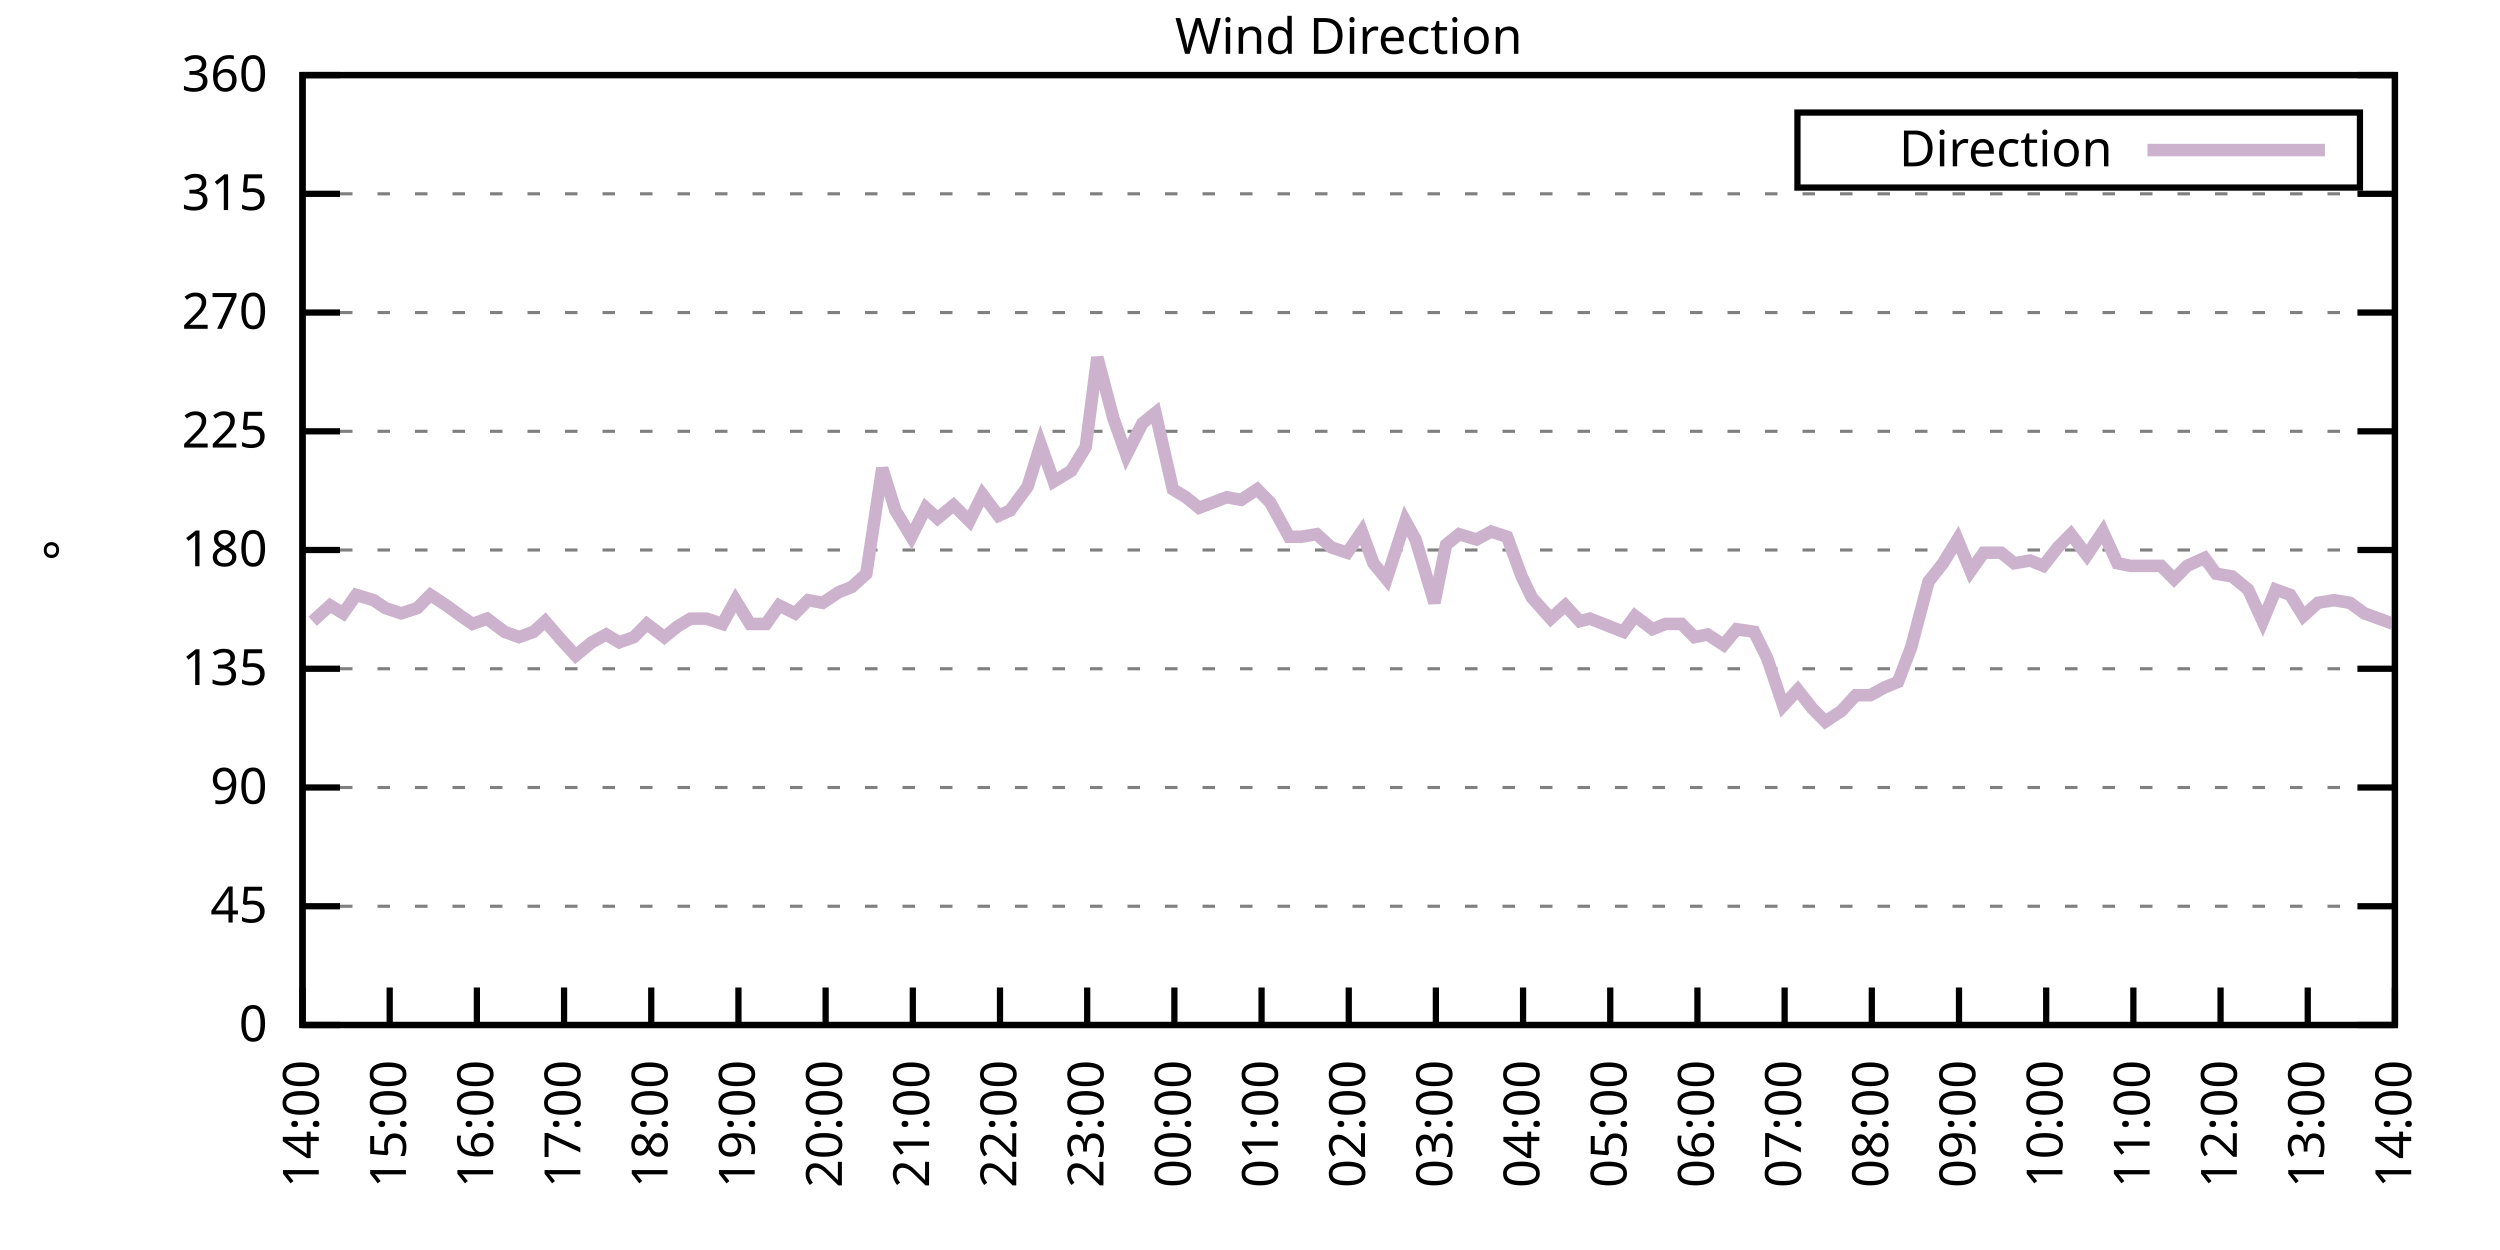
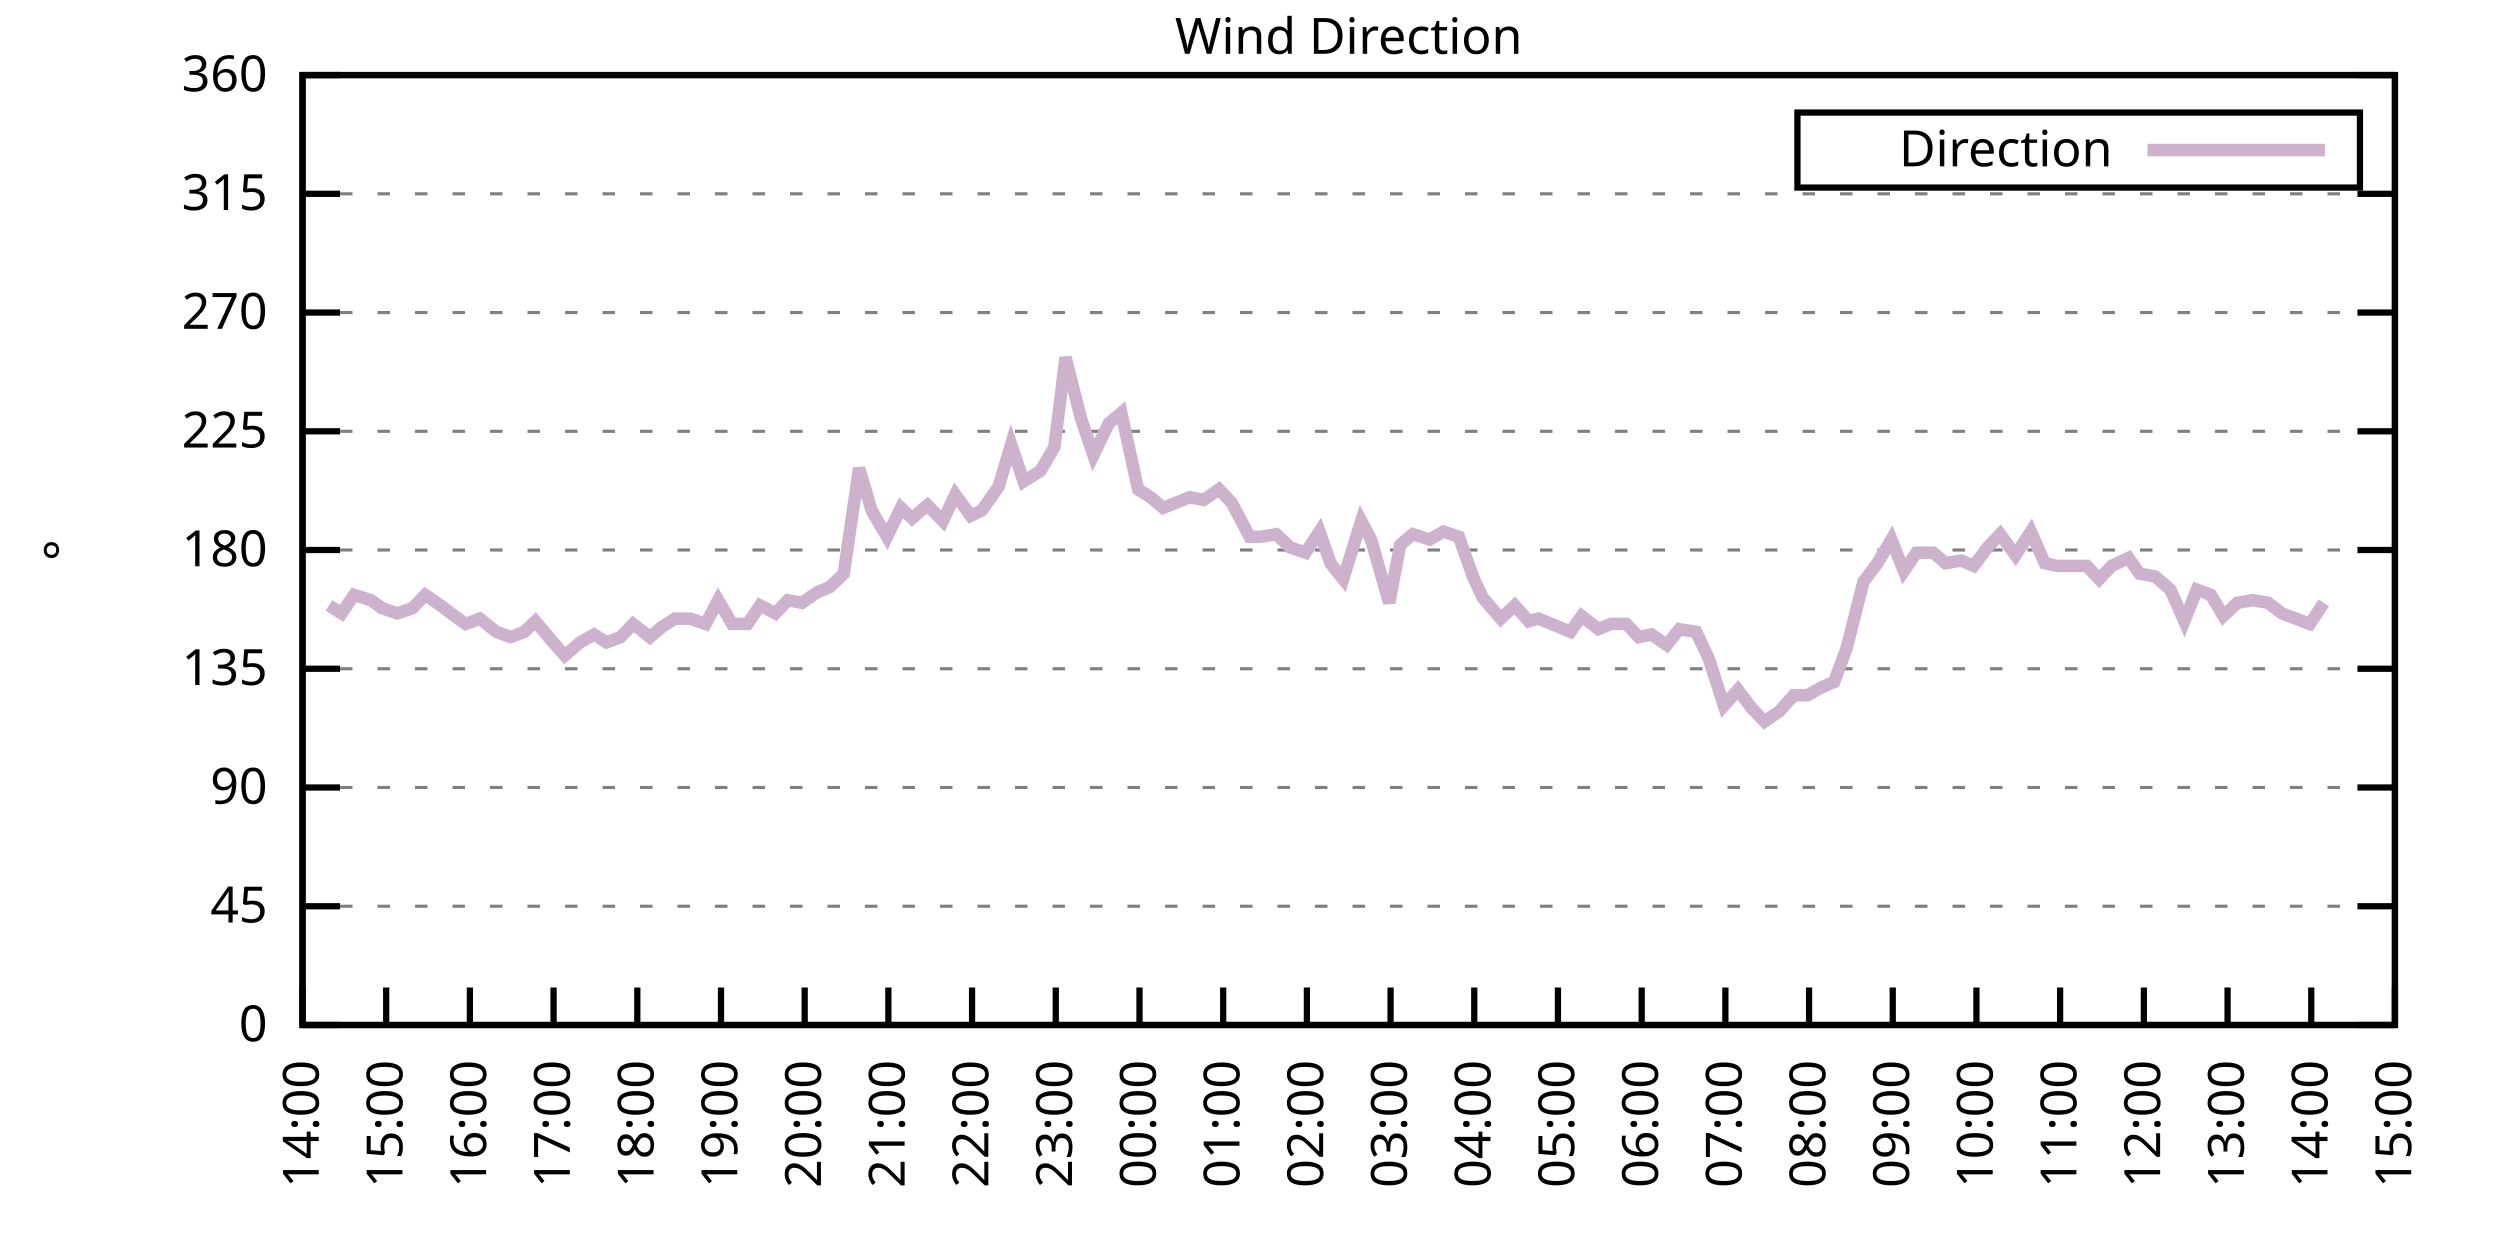
<svg xmlns="http://www.w3.org/2000/svg" xmlns:xlink="http://www.w3.org/1999/xlink" width="400" height="200" viewBox="0 0 400 200">
  <g id="gnuplot_canvas">
    <rect x="0" y="0" width="400" height="200" fill="none" />
    <defs>
      <circle id="gpDot" r="0.5" stroke-width="0.5" stroke="currentColor" />
      <path id="gpPt0" stroke-width="0.333" stroke="currentColor" d="M-1,0 h2 M0,-1 v2" />
      <path id="gpPt1" stroke-width="0.333" stroke="currentColor" d="M-1,-1 L1,1 M1,-1 L-1,1" />
      <path id="gpPt2" stroke-width="0.333" stroke="currentColor" d="M-1,0 L1,0 M0,-1 L0,1 M-1,-1 L1,1 M-1,1 L1,-1" />
      <rect id="gpPt3" stroke-width="0.333" stroke="currentColor" x="-1" y="-1" width="2" height="2" />
      <rect id="gpPt4" stroke-width="0.333" stroke="currentColor" fill="currentColor" x="-1" y="-1" width="2" height="2" />
      <circle id="gpPt5" stroke-width="0.333" stroke="currentColor" cx="0" cy="0" r="1" />
      <use xlink:href="#gpPt5" id="gpPt6" fill="currentColor" stroke="none" />
      <path id="gpPt7" stroke-width="0.333" stroke="currentColor" d="M0,-1.33 L-1.33,0.67 L1.33,0.67 z" />
      <use xlink:href="#gpPt7" id="gpPt8" fill="currentColor" stroke="none" />
      <use xlink:href="#gpPt7" id="gpPt9" stroke="currentColor" transform="rotate(180)" />
      <use xlink:href="#gpPt9" id="gpPt10" fill="currentColor" stroke="none" />
      <use xlink:href="#gpPt3" id="gpPt11" stroke="currentColor" transform="rotate(45)" />
      <use xlink:href="#gpPt11" id="gpPt12" fill="currentColor" stroke="none" />
      <path id="gpPt13" stroke-width="0.333" stroke="currentColor" d="M0,1.330 L1.265,0.411 L0.782,-1.067 L-0.782,-1.076 L-1.265,0.411 z" />
      <use xlink:href="#gpPt13" id="gpPt14" fill="currentColor" stroke="none" />
      <filter id="textbox" filterUnits="objectBoundingBox" x="0" y="0" height="1" width="1">
        <feFlood flood-color="white" flood-opacity="1" result="bgnd" />
        <feComposite in="SourceGraphic" in2="bgnd" operator="atop" />
      </filter>
      <filter id="greybox" filterUnits="objectBoundingBox" x="0" y="0" height="1" width="1">
        <feFlood flood-color="lightgrey" flood-opacity="1" result="grey" />
        <feComposite in="SourceGraphic" in2="grey" operator="atop" />
      </filter>
    </defs>
    <g fill="none" color="white" stroke="currentColor" stroke-width="1.00" stroke-linecap="butt" stroke-linejoin="miter">
</g>
    <g fill="none" color="black" stroke="currentColor" stroke-width="1.00" stroke-linecap="butt" stroke-linejoin="miter">
      <g stroke="none" shape-rendering="crispEdges">
        <polygon fill="rgb(255, 255, 255)" points="48.40,164.00 383.18,164.00 383.18,12.02 48.40,12.02 " />
      </g>
    </g>
    <g fill="none" color="black" stroke="currentColor" stroke-width="1.00" stroke-linecap="butt" stroke-linejoin="miter">
</g>
    <g fill="none" color="black" stroke="black" stroke-width="0.50" stroke-linecap="butt" stroke-linejoin="miter">
</g>
    <g fill="none" color="gray" stroke="currentColor" stroke-width="0.50" stroke-linecap="butt" stroke-linejoin="miter">
      <path stroke="gray" stroke-dasharray="2,4" class="gridline" d="M48.40,164.00 L383.19,164.00  " />
    </g>
    <g fill="none" color="gray" stroke="gray" stroke-width="1.00" stroke-linecap="butt" stroke-linejoin="miter">
</g>
    <g fill="none" color="black" stroke="currentColor" stroke-width="1.00" stroke-linecap="butt" stroke-linejoin="miter">
      <path stroke="black" d="M48.40,164.00 L54.40,164.00 M383.19,164.00 L377.19,164.00  " />
      <g transform="translate(42.80,166.60)" stroke="none" fill="black" font-family="Sans" font-size="8.00" text-anchor="end">
        <text>
          <tspan font-family="Sans"> 0</tspan>
        </text>
      </g>
    </g>
    <g fill="none" color="black" stroke="currentColor" stroke-width="1.00" stroke-linecap="butt" stroke-linejoin="miter">
</g>
    <g fill="none" color="black" stroke="black" stroke-width="0.50" stroke-linecap="butt" stroke-linejoin="miter">
</g>
    <g fill="none" color="gray" stroke="currentColor" stroke-width="0.50" stroke-linecap="butt" stroke-linejoin="miter">
      <path stroke="gray" stroke-dasharray="2,4" class="gridline" d="M48.40,145.00 L383.19,145.00  " />
    </g>
    <g fill="none" color="gray" stroke="gray" stroke-width="1.00" stroke-linecap="butt" stroke-linejoin="miter">
</g>
    <g fill="none" color="black" stroke="currentColor" stroke-width="1.00" stroke-linecap="butt" stroke-linejoin="miter">
      <path stroke="black" d="M48.40,145.00 L54.40,145.00 M383.19,145.00 L377.19,145.00  " />
      <g transform="translate(42.80,147.60)" stroke="none" fill="black" font-family="Sans" font-size="8.00" text-anchor="end">
        <text>
          <tspan font-family="Sans"> 45</tspan>
        </text>
      </g>
    </g>
    <g fill="none" color="black" stroke="currentColor" stroke-width="1.00" stroke-linecap="butt" stroke-linejoin="miter">
</g>
    <g fill="none" color="black" stroke="black" stroke-width="0.50" stroke-linecap="butt" stroke-linejoin="miter">
</g>
    <g fill="none" color="gray" stroke="currentColor" stroke-width="0.50" stroke-linecap="butt" stroke-linejoin="miter">
      <path stroke="gray" stroke-dasharray="2,4" class="gridline" d="M48.40,126.00 L383.19,126.00  " />
    </g>
    <g fill="none" color="gray" stroke="gray" stroke-width="1.00" stroke-linecap="butt" stroke-linejoin="miter">
</g>
    <g fill="none" color="black" stroke="currentColor" stroke-width="1.00" stroke-linecap="butt" stroke-linejoin="miter">
      <path stroke="black" d="M48.40,126.00 L54.40,126.00 M383.19,126.00 L377.19,126.00  " />
      <g transform="translate(42.80,128.60)" stroke="none" fill="black" font-family="Sans" font-size="8.00" text-anchor="end">
        <text>
          <tspan font-family="Sans"> 90</tspan>
        </text>
      </g>
    </g>
    <g fill="none" color="black" stroke="currentColor" stroke-width="1.00" stroke-linecap="butt" stroke-linejoin="miter">
</g>
    <g fill="none" color="black" stroke="black" stroke-width="0.50" stroke-linecap="butt" stroke-linejoin="miter">
</g>
    <g fill="none" color="gray" stroke="currentColor" stroke-width="0.50" stroke-linecap="butt" stroke-linejoin="miter">
      <path stroke="gray" stroke-dasharray="2,4" class="gridline" d="M48.40,107.00 L383.19,107.00  " />
    </g>
    <g fill="none" color="gray" stroke="gray" stroke-width="1.00" stroke-linecap="butt" stroke-linejoin="miter">
</g>
    <g fill="none" color="black" stroke="currentColor" stroke-width="1.00" stroke-linecap="butt" stroke-linejoin="miter">
      <path stroke="black" d="M48.40,107.00 L54.40,107.00 M383.19,107.00 L377.19,107.00  " />
      <g transform="translate(42.80,109.60)" stroke="none" fill="black" font-family="Sans" font-size="8.00" text-anchor="end">
        <text>
          <tspan font-family="Sans"> 135</tspan>
        </text>
      </g>
    </g>
    <g fill="none" color="black" stroke="currentColor" stroke-width="1.00" stroke-linecap="butt" stroke-linejoin="miter">
</g>
    <g fill="none" color="black" stroke="black" stroke-width="0.50" stroke-linecap="butt" stroke-linejoin="miter">
</g>
    <g fill="none" color="gray" stroke="currentColor" stroke-width="0.50" stroke-linecap="butt" stroke-linejoin="miter">
      <path stroke="gray" stroke-dasharray="2,4" class="gridline" d="M48.40,88.00 L383.19,88.00  " />
    </g>
    <g fill="none" color="gray" stroke="gray" stroke-width="1.00" stroke-linecap="butt" stroke-linejoin="miter">
</g>
    <g fill="none" color="black" stroke="currentColor" stroke-width="1.00" stroke-linecap="butt" stroke-linejoin="miter">
      <path stroke="black" d="M48.40,88.00 L54.40,88.00 M383.19,88.00 L377.19,88.00  " />
      <g transform="translate(42.80,90.60)" stroke="none" fill="black" font-family="Sans" font-size="8.00" text-anchor="end">
        <text>
          <tspan font-family="Sans"> 180</tspan>
        </text>
      </g>
    </g>
    <g fill="none" color="black" stroke="currentColor" stroke-width="1.00" stroke-linecap="butt" stroke-linejoin="miter">
</g>
    <g fill="none" color="black" stroke="black" stroke-width="0.50" stroke-linecap="butt" stroke-linejoin="miter">
</g>
    <g fill="none" color="gray" stroke="currentColor" stroke-width="0.50" stroke-linecap="butt" stroke-linejoin="miter">
      <path stroke="gray" stroke-dasharray="2,4" class="gridline" d="M48.40,69.01 L383.19,69.01  " />
    </g>
    <g fill="none" color="gray" stroke="gray" stroke-width="1.00" stroke-linecap="butt" stroke-linejoin="miter">
</g>
    <g fill="none" color="black" stroke="currentColor" stroke-width="1.00" stroke-linecap="butt" stroke-linejoin="miter">
      <path stroke="black" d="M48.40,69.01 L54.40,69.01 M383.19,69.01 L377.19,69.01  " />
      <g transform="translate(42.80,71.61)" stroke="none" fill="black" font-family="Sans" font-size="8.00" text-anchor="end">
        <text>
          <tspan font-family="Sans"> 225</tspan>
        </text>
      </g>
    </g>
    <g fill="none" color="black" stroke="currentColor" stroke-width="1.00" stroke-linecap="butt" stroke-linejoin="miter">
</g>
    <g fill="none" color="black" stroke="black" stroke-width="0.50" stroke-linecap="butt" stroke-linejoin="miter">
</g>
    <g fill="none" color="gray" stroke="currentColor" stroke-width="0.50" stroke-linecap="butt" stroke-linejoin="miter">
      <path stroke="gray" stroke-dasharray="2,4" class="gridline" d="M48.40,50.01 L383.19,50.01  " />
    </g>
    <g fill="none" color="gray" stroke="gray" stroke-width="1.00" stroke-linecap="butt" stroke-linejoin="miter">
</g>
    <g fill="none" color="black" stroke="currentColor" stroke-width="1.00" stroke-linecap="butt" stroke-linejoin="miter">
      <path stroke="black" d="M48.40,50.01 L54.40,50.01 M383.19,50.01 L377.19,50.01  " />
      <g transform="translate(42.80,52.61)" stroke="none" fill="black" font-family="Sans" font-size="8.00" text-anchor="end">
        <text>
          <tspan font-family="Sans"> 270</tspan>
        </text>
      </g>
    </g>
    <g fill="none" color="black" stroke="currentColor" stroke-width="1.00" stroke-linecap="butt" stroke-linejoin="miter">
</g>
    <g fill="none" color="black" stroke="black" stroke-width="0.50" stroke-linecap="butt" stroke-linejoin="miter">
</g>
    <g fill="none" color="gray" stroke="currentColor" stroke-width="0.50" stroke-linecap="butt" stroke-linejoin="miter">
      <path stroke="gray" stroke-dasharray="2,4" class="gridline" d="M48.40,31.01 L383.19,31.01  " />
    </g>
    <g fill="none" color="gray" stroke="gray" stroke-width="1.00" stroke-linecap="butt" stroke-linejoin="miter">
</g>
    <g fill="none" color="black" stroke="currentColor" stroke-width="1.00" stroke-linecap="butt" stroke-linejoin="miter">
      <path stroke="black" d="M48.40,31.01 L54.40,31.01 M383.19,31.01 L377.19,31.01  " />
      <g transform="translate(42.80,33.61)" stroke="none" fill="black" font-family="Sans" font-size="8.00" text-anchor="end">
        <text>
          <tspan font-family="Sans"> 315</tspan>
        </text>
      </g>
    </g>
    <g fill="none" color="black" stroke="currentColor" stroke-width="1.00" stroke-linecap="butt" stroke-linejoin="miter">
</g>
    <g fill="none" color="black" stroke="black" stroke-width="0.50" stroke-linecap="butt" stroke-linejoin="miter">
</g>
    <g fill="none" color="gray" stroke="currentColor" stroke-width="0.50" stroke-linecap="butt" stroke-linejoin="miter">
      <path stroke="gray" stroke-dasharray="2,4" class="gridline" d="M48.40,12.01 L383.19,12.01  " />
    </g>
    <g fill="none" color="gray" stroke="gray" stroke-width="1.00" stroke-linecap="butt" stroke-linejoin="miter">
</g>
    <g fill="none" color="black" stroke="currentColor" stroke-width="1.00" stroke-linecap="butt" stroke-linejoin="miter">
      <path stroke="black" d="M48.40,12.01 L54.40,12.01 M383.19,12.01 L377.19,12.01  " />
      <g transform="translate(42.80,14.61)" stroke="none" fill="black" font-family="Sans" font-size="8.00" text-anchor="end">
        <text>
          <tspan font-family="Sans"> 360</tspan>
        </text>
      </g>
    </g>
    <g fill="none" color="black" stroke="currentColor" stroke-width="1.00" stroke-linecap="butt" stroke-linejoin="miter">
      <path stroke="black" d="M48.40,164.00 L48.40,158.00  " />
      <g transform="translate(51.00,169.60) rotate(270.00)" stroke="none" fill="black" font-family="Sans" font-size="8.00" text-anchor="end">
        <text>
          <tspan font-family="Sans">14:00</tspan>
        </text>
      </g>
    </g>
    <g fill="none" color="black" stroke="currentColor" stroke-width="1.00" stroke-linecap="butt" stroke-linejoin="miter">
-       <path stroke="black" d="M62.35,164.00 L62.35,158.00  " />
-       <g transform="translate(64.95,169.60) rotate(270.00)" stroke="none" fill="black" font-family="Sans" font-size="8.00" text-anchor="end">
+       <path stroke="black" d="M61.79,164.00 L61.79,158.00  " />
+       <g transform="translate(64.39,169.60) rotate(270.00)" stroke="none" fill="black" font-family="Sans" font-size="8.00" text-anchor="end">
        <text>
          <tspan font-family="Sans">15:00</tspan>
        </text>
      </g>
    </g>
    <g fill="none" color="black" stroke="currentColor" stroke-width="1.00" stroke-linecap="butt" stroke-linejoin="miter">
-       <path stroke="black" d="M76.30,164.00 L76.30,158.00  " />
-       <g transform="translate(78.90,169.60) rotate(270.00)" stroke="none" fill="black" font-family="Sans" font-size="8.00" text-anchor="end">
+       <path stroke="black" d="M75.18,164.00 L75.18,158.00  " />
+       <g transform="translate(77.78,169.60) rotate(270.00)" stroke="none" fill="black" font-family="Sans" font-size="8.00" text-anchor="end">
        <text>
          <tspan font-family="Sans">16:00</tspan>
        </text>
      </g>
    </g>
    <g fill="none" color="black" stroke="currentColor" stroke-width="1.00" stroke-linecap="butt" stroke-linejoin="miter">
-       <path stroke="black" d="M90.25,164.00 L90.25,158.00  " />
-       <g transform="translate(92.85,169.60) rotate(270.00)" stroke="none" fill="black" font-family="Sans" font-size="8.00" text-anchor="end">
+       <path stroke="black" d="M88.57,164.00 L88.57,158.00  " />
+       <g transform="translate(91.17,169.60) rotate(270.00)" stroke="none" fill="black" font-family="Sans" font-size="8.00" text-anchor="end">
        <text>
          <tspan font-family="Sans">17:00</tspan>
        </text>
      </g>
    </g>
    <g fill="none" color="black" stroke="currentColor" stroke-width="1.00" stroke-linecap="butt" stroke-linejoin="miter">
-       <path stroke="black" d="M104.20,164.00 L104.20,158.00  " />
-       <g transform="translate(106.80,169.60) rotate(270.00)" stroke="none" fill="black" font-family="Sans" font-size="8.00" text-anchor="end">
+       <path stroke="black" d="M101.97,164.00 L101.97,158.00  " />
+       <g transform="translate(104.57,169.60) rotate(270.00)" stroke="none" fill="black" font-family="Sans" font-size="8.00" text-anchor="end">
        <text>
          <tspan font-family="Sans">18:00</tspan>
        </text>
      </g>
    </g>
    <g fill="none" color="black" stroke="currentColor" stroke-width="1.00" stroke-linecap="butt" stroke-linejoin="miter">
-       <path stroke="black" d="M118.15,164.00 L118.15,158.00  " />
-       <g transform="translate(120.75,169.60) rotate(270.00)" stroke="none" fill="black" font-family="Sans" font-size="8.00" text-anchor="end">
+       <path stroke="black" d="M115.36,164.00 L115.36,158.00  " />
+       <g transform="translate(117.96,169.60) rotate(270.00)" stroke="none" fill="black" font-family="Sans" font-size="8.00" text-anchor="end">
        <text>
          <tspan font-family="Sans">19:00</tspan>
        </text>
      </g>
    </g>
    <g fill="none" color="black" stroke="currentColor" stroke-width="1.00" stroke-linecap="butt" stroke-linejoin="miter">
-       <path stroke="black" d="M132.10,164.00 L132.10,158.00  " />
-       <g transform="translate(134.70,169.60) rotate(270.00)" stroke="none" fill="black" font-family="Sans" font-size="8.00" text-anchor="end">
+       <path stroke="black" d="M128.75,164.00 L128.75,158.00  " />
+       <g transform="translate(131.35,169.60) rotate(270.00)" stroke="none" fill="black" font-family="Sans" font-size="8.00" text-anchor="end">
        <text>
          <tspan font-family="Sans">20:00</tspan>
        </text>
      </g>
    </g>
    <g fill="none" color="black" stroke="currentColor" stroke-width="1.00" stroke-linecap="butt" stroke-linejoin="miter">
-       <path stroke="black" d="M146.05,164.00 L146.05,158.00  " />
-       <g transform="translate(148.65,169.60) rotate(270.00)" stroke="none" fill="black" font-family="Sans" font-size="8.00" text-anchor="end">
+       <path stroke="black" d="M142.14,164.00 L142.14,158.00  " />
+       <g transform="translate(144.74,169.60) rotate(270.00)" stroke="none" fill="black" font-family="Sans" font-size="8.00" text-anchor="end">
        <text>
          <tspan font-family="Sans">21:00</tspan>
        </text>
      </g>
    </g>
    <g fill="none" color="black" stroke="currentColor" stroke-width="1.00" stroke-linecap="butt" stroke-linejoin="miter">
-       <path stroke="black" d="M160.00,164.00 L160.00,158.00  " />
-       <g transform="translate(162.60,169.60) rotate(270.00)" stroke="none" fill="black" font-family="Sans" font-size="8.00" text-anchor="end">
+       <path stroke="black" d="M155.53,164.00 L155.53,158.00  " />
+       <g transform="translate(158.13,169.60) rotate(270.00)" stroke="none" fill="black" font-family="Sans" font-size="8.00" text-anchor="end">
        <text>
          <tspan font-family="Sans">22:00</tspan>
        </text>
      </g>
    </g>
    <g fill="none" color="black" stroke="currentColor" stroke-width="1.00" stroke-linecap="butt" stroke-linejoin="miter">
-       <path stroke="black" d="M173.95,164.00 L173.95,158.00  " />
-       <g transform="translate(176.55,169.60) rotate(270.00)" stroke="none" fill="black" font-family="Sans" font-size="8.00" text-anchor="end">
+       <path stroke="black" d="M168.92,164.00 L168.92,158.00  " />
+       <g transform="translate(171.52,169.60) rotate(270.00)" stroke="none" fill="black" font-family="Sans" font-size="8.00" text-anchor="end">
        <text>
          <tspan font-family="Sans">23:00</tspan>
        </text>
      </g>
    </g>
    <g fill="none" color="black" stroke="currentColor" stroke-width="1.00" stroke-linecap="butt" stroke-linejoin="miter">
-       <path stroke="black" d="M187.90,164.00 L187.90,158.00  " />
-       <g transform="translate(190.50,169.60) rotate(270.00)" stroke="none" fill="black" font-family="Sans" font-size="8.00" text-anchor="end">
+       <path stroke="black" d="M182.32,164.00 L182.32,158.00  " />
+       <g transform="translate(184.92,169.60) rotate(270.00)" stroke="none" fill="black" font-family="Sans" font-size="8.00" text-anchor="end">
        <text>
          <tspan font-family="Sans">00:00</tspan>
        </text>
      </g>
    </g>
    <g fill="none" color="black" stroke="currentColor" stroke-width="1.00" stroke-linecap="butt" stroke-linejoin="miter">
-       <path stroke="black" d="M201.85,164.00 L201.85,158.00  " />
-       <g transform="translate(204.45,169.60) rotate(270.00)" stroke="none" fill="black" font-family="Sans" font-size="8.00" text-anchor="end">
+       <path stroke="black" d="M195.71,164.00 L195.71,158.00  " />
+       <g transform="translate(198.31,169.60) rotate(270.00)" stroke="none" fill="black" font-family="Sans" font-size="8.00" text-anchor="end">
        <text>
          <tspan font-family="Sans">01:00</tspan>
        </text>
      </g>
    </g>
    <g fill="none" color="black" stroke="currentColor" stroke-width="1.00" stroke-linecap="butt" stroke-linejoin="miter">
-       <path stroke="black" d="M215.80,164.00 L215.80,158.00  " />
-       <g transform="translate(218.40,169.60) rotate(270.00)" stroke="none" fill="black" font-family="Sans" font-size="8.00" text-anchor="end">
+       <path stroke="black" d="M209.10,164.00 L209.10,158.00  " />
+       <g transform="translate(211.70,169.60) rotate(270.00)" stroke="none" fill="black" font-family="Sans" font-size="8.00" text-anchor="end">
        <text>
          <tspan font-family="Sans">02:00</tspan>
        </text>
      </g>
    </g>
    <g fill="none" color="black" stroke="currentColor" stroke-width="1.00" stroke-linecap="butt" stroke-linejoin="miter">
-       <path stroke="black" d="M229.74,164.00 L229.74,158.00  " />
-       <g transform="translate(232.34,169.60) rotate(270.00)" stroke="none" fill="black" font-family="Sans" font-size="8.00" text-anchor="end">
+       <path stroke="black" d="M222.49,164.00 L222.49,158.00  " />
+       <g transform="translate(225.09,169.60) rotate(270.00)" stroke="none" fill="black" font-family="Sans" font-size="8.00" text-anchor="end">
        <text>
          <tspan font-family="Sans">03:00</tspan>
        </text>
      </g>
    </g>
    <g fill="none" color="black" stroke="currentColor" stroke-width="1.00" stroke-linecap="butt" stroke-linejoin="miter">
-       <path stroke="black" d="M243.69,164.00 L243.69,158.00  " />
-       <g transform="translate(246.29,169.60) rotate(270.00)" stroke="none" fill="black" font-family="Sans" font-size="8.00" text-anchor="end">
+       <path stroke="black" d="M235.88,164.00 L235.88,158.00  " />
+       <g transform="translate(238.48,169.60) rotate(270.00)" stroke="none" fill="black" font-family="Sans" font-size="8.00" text-anchor="end">
        <text>
          <tspan font-family="Sans">04:00</tspan>
        </text>
      </g>
    </g>
    <g fill="none" color="black" stroke="currentColor" stroke-width="1.00" stroke-linecap="butt" stroke-linejoin="miter">
-       <path stroke="black" d="M257.64,164.00 L257.64,158.00  " />
-       <g transform="translate(260.24,169.60) rotate(270.00)" stroke="none" fill="black" font-family="Sans" font-size="8.00" text-anchor="end">
+       <path stroke="black" d="M249.27,164.00 L249.27,158.00  " />
+       <g transform="translate(251.87,169.60) rotate(270.00)" stroke="none" fill="black" font-family="Sans" font-size="8.00" text-anchor="end">
        <text>
          <tspan font-family="Sans">05:00</tspan>
        </text>
      </g>
    </g>
    <g fill="none" color="black" stroke="currentColor" stroke-width="1.00" stroke-linecap="butt" stroke-linejoin="miter">
-       <path stroke="black" d="M271.59,164.00 L271.59,158.00  " />
-       <g transform="translate(274.19,169.60) rotate(270.00)" stroke="none" fill="black" font-family="Sans" font-size="8.00" text-anchor="end">
+       <path stroke="black" d="M262.67,164.00 L262.67,158.00  " />
+       <g transform="translate(265.27,169.60) rotate(270.00)" stroke="none" fill="black" font-family="Sans" font-size="8.00" text-anchor="end">
        <text>
          <tspan font-family="Sans">06:00</tspan>
        </text>
      </g>
    </g>
    <g fill="none" color="black" stroke="currentColor" stroke-width="1.00" stroke-linecap="butt" stroke-linejoin="miter">
-       <path stroke="black" d="M285.54,164.00 L285.54,158.00  " />
-       <g transform="translate(288.14,169.60) rotate(270.00)" stroke="none" fill="black" font-family="Sans" font-size="8.00" text-anchor="end">
+       <path stroke="black" d="M276.06,164.00 L276.06,158.00  " />
+       <g transform="translate(278.66,169.60) rotate(270.00)" stroke="none" fill="black" font-family="Sans" font-size="8.00" text-anchor="end">
        <text>
          <tspan font-family="Sans">07:00</tspan>
        </text>
      </g>
    </g>
    <g fill="none" color="black" stroke="currentColor" stroke-width="1.00" stroke-linecap="butt" stroke-linejoin="miter">
-       <path stroke="black" d="M299.49,164.00 L299.49,158.00  " />
-       <g transform="translate(302.09,169.60) rotate(270.00)" stroke="none" fill="black" font-family="Sans" font-size="8.00" text-anchor="end">
+       <path stroke="black" d="M289.45,164.00 L289.45,158.00  " />
+       <g transform="translate(292.05,169.60) rotate(270.00)" stroke="none" fill="black" font-family="Sans" font-size="8.00" text-anchor="end">
        <text>
          <tspan font-family="Sans">08:00</tspan>
        </text>
      </g>
    </g>
    <g fill="none" color="black" stroke="currentColor" stroke-width="1.00" stroke-linecap="butt" stroke-linejoin="miter">
-       <path stroke="black" d="M313.44,164.00 L313.44,158.00  " />
-       <g transform="translate(316.04,169.60) rotate(270.00)" stroke="none" fill="black" font-family="Sans" font-size="8.00" text-anchor="end">
+       <path stroke="black" d="M302.84,164.00 L302.84,158.00  " />
+       <g transform="translate(305.44,169.60) rotate(270.00)" stroke="none" fill="black" font-family="Sans" font-size="8.00" text-anchor="end">
        <text>
          <tspan font-family="Sans">09:00</tspan>
        </text>
      </g>
    </g>
    <g fill="none" color="black" stroke="currentColor" stroke-width="1.00" stroke-linecap="butt" stroke-linejoin="miter">
-       <path stroke="black" d="M327.39,164.00 L327.39,158.00  " />
-       <g transform="translate(329.99,169.60) rotate(270.00)" stroke="none" fill="black" font-family="Sans" font-size="8.00" text-anchor="end">
+       <path stroke="black" d="M316.23,164.00 L316.23,158.00  " />
+       <g transform="translate(318.83,169.60) rotate(270.00)" stroke="none" fill="black" font-family="Sans" font-size="8.00" text-anchor="end">
        <text>
          <tspan font-family="Sans">10:00</tspan>
        </text>
      </g>
    </g>
    <g fill="none" color="black" stroke="currentColor" stroke-width="1.00" stroke-linecap="butt" stroke-linejoin="miter">
-       <path stroke="black" d="M341.34,164.00 L341.34,158.00  " />
-       <g transform="translate(343.94,169.60) rotate(270.00)" stroke="none" fill="black" font-family="Sans" font-size="8.00" text-anchor="end">
+       <path stroke="black" d="M329.62,164.00 L329.62,158.00  " />
+       <g transform="translate(332.22,169.60) rotate(270.00)" stroke="none" fill="black" font-family="Sans" font-size="8.00" text-anchor="end">
        <text>
          <tspan font-family="Sans">11:00</tspan>
        </text>
      </g>
    </g>
    <g fill="none" color="black" stroke="currentColor" stroke-width="1.00" stroke-linecap="butt" stroke-linejoin="miter">
-       <path stroke="black" d="M355.29,164.00 L355.29,158.00  " />
-       <g transform="translate(357.89,169.60) rotate(270.00)" stroke="none" fill="black" font-family="Sans" font-size="8.00" text-anchor="end">
+       <path stroke="black" d="M343.02,164.00 L343.02,158.00  " />
+       <g transform="translate(345.62,169.60) rotate(270.00)" stroke="none" fill="black" font-family="Sans" font-size="8.00" text-anchor="end">
        <text>
          <tspan font-family="Sans">12:00</tspan>
        </text>
      </g>
    </g>
    <g fill="none" color="black" stroke="currentColor" stroke-width="1.00" stroke-linecap="butt" stroke-linejoin="miter">
-       <path stroke="black" d="M369.24,164.00 L369.24,158.00  " />
-       <g transform="translate(371.84,169.60) rotate(270.00)" stroke="none" fill="black" font-family="Sans" font-size="8.00" text-anchor="end">
+       <path stroke="black" d="M356.41,164.00 L356.41,158.00  " />
+       <g transform="translate(359.01,169.60) rotate(270.00)" stroke="none" fill="black" font-family="Sans" font-size="8.00" text-anchor="end">
        <text>
          <tspan font-family="Sans">13:00</tspan>
+         </text>
+       </g>
+     </g>
+     <g fill="none" color="black" stroke="currentColor" stroke-width="1.00" stroke-linecap="butt" stroke-linejoin="miter">
+       <path stroke="black" d="M369.80,164.00 L369.80,158.00  " />
+       <g transform="translate(372.40,169.60) rotate(270.00)" stroke="none" fill="black" font-family="Sans" font-size="8.00" text-anchor="end">
+         <text>
+           <tspan font-family="Sans">14:00</tspan>
        </text>
      </g>
    </g>
    <g fill="none" color="black" stroke="currentColor" stroke-width="1.00" stroke-linecap="butt" stroke-linejoin="miter">
      <path stroke="black" d="M383.19,164.00 L383.19,158.00  " />
      <g transform="translate(385.79,169.60) rotate(270.00)" stroke="none" fill="black" font-family="Sans" font-size="8.00" text-anchor="end">
        <text>
-           <tspan font-family="Sans">14:00</tspan>
+           <tspan font-family="Sans">15:00</tspan>
        </text>
      </g>
    </g>
    <g fill="none" color="black" stroke="currentColor" stroke-width="1.00" stroke-linecap="butt" stroke-linejoin="miter">
</g>
    <g fill="none" color="black" stroke="currentColor" stroke-width="1.00" stroke-linecap="butt" stroke-linejoin="miter">
      <path stroke="black" d="M48.40,12.01 L48.40,164.00 L383.19,164.00 L383.19,12.01 L48.40,12.01 Z  " />
    </g>
    <g fill="none" color="black" stroke="currentColor" stroke-width="1.00" stroke-linecap="butt" stroke-linejoin="miter">
</g>
    <g fill="none" color="black" stroke="currentColor" stroke-width="1.00" stroke-linecap="butt" stroke-linejoin="miter">
      <path stroke="black" d="M287.59,30.01 L287.59,18.01 L377.59,18.01 L377.59,30.01 L287.59,30.01 Z  " />
    </g>
    <g id="Wind_direction_plot_1">
      <g fill="none" color="white" stroke="black" stroke-width="2.00" stroke-linecap="butt" stroke-linejoin="miter">
</g>
      <g fill="none" color="black" stroke="currentColor" stroke-width="2.00" stroke-linecap="butt" stroke-linejoin="miter">
        <g transform="translate(337.99,26.61)" stroke="none" fill="black" font-family="Sans" font-size="8.00" text-anchor="end">
          <text>
            <tspan font-family="Sans">Direction</tspan>
          </text>
        </g>
      </g>
      <g fill="none" color="black" stroke="currentColor" stroke-width="2.00" stroke-linecap="butt" stroke-linejoin="miter">
-         <path stroke="rgb(204, 178, 204)" d="M343.59,24.01 L371.99,24.01 M50.03,99.40 L52.82,96.87 L54.91,98.14 L57.00,95.18 L59.79,96.03 L61.65,97.29   L64.21,98.14 L66.77,97.29 L68.86,95.18 L71.42,96.87 L73.74,98.56 L75.60,99.83 L77.93,98.98 L80.72,101.09   L83.04,101.94 L85.37,101.09 L87.23,99.40 L89.78,102.36 L92.11,104.89 L94.67,102.78 L96.99,101.52 L99.08,102.78   L101.41,101.94 L103.50,99.83 L106.29,101.94 L108.38,100.25 L110.48,98.98 L113.03,98.98 L115.59,99.83 L117.68,96.03   L120.01,99.83 L122.57,99.83 L124.66,96.87 L127.22,98.14 L129.31,96.03 L131.63,96.45 L134.19,94.76 L136.28,93.92   L138.61,91.80 L141.16,74.92 L143.26,81.67 L145.81,85.89 L148.14,81.25 L150.00,82.94 L152.56,80.83 L155.11,83.36   L157.21,79.14 L159.76,82.52 L161.62,81.67 L164.41,77.87 L166.51,71.12 L168.60,77.03 L171.39,75.34 L173.71,71.54   L175.57,57.18 L178.13,66.90 L180.22,72.81 L182.78,67.74 L184.87,66.05 L187.66,78.29 L189.76,79.56 L191.85,81.25   L196.27,79.56 L198.59,79.98 L201.15,78.29 L203.24,80.41 L206.26,85.89 L208.12,85.89 L210.68,85.47 L213.01,87.58   L215.56,88.43 L217.89,85.05 L219.75,90.12 L221.84,92.65 L224.86,83.36 L226.49,86.32 L229.51,96.45 L231.37,87.16   L233.46,85.47 L236.25,86.32 L238.58,85.05 L241.14,85.89 L243.46,92.23 L245.09,95.60 L248.11,98.98 L250.44,96.87   L252.76,99.40 L254.39,98.98 L259.74,101.09 L261.60,98.56 L264.39,100.67 L266.48,99.83 L269.04,99.83 L271.13,101.94   L273.22,101.52 L275.78,103.20 L277.87,100.67 L280.66,101.09 L282.75,105.31 L285.31,112.91 L287.64,110.38 L289.96,113.34   L292.05,115.45 L294.61,113.76 L296.94,111.23 L299.26,111.23 L301.58,109.96 L303.68,109.11 L305.77,103.63 L308.56,93.07   L310.88,90.12 L313.21,86.32 L315.30,91.38 L317.39,88.43 L320.18,88.43 L322.28,90.12 L324.83,89.69 L326.93,90.54   L329.25,87.58 L331.34,85.47 L333.90,88.85 L336.46,85.05 L338.78,90.12 L340.88,90.54 L342.97,90.54 L345.76,90.54   L347.85,92.65 L349.94,90.54 L352.73,89.27 L354.59,91.80 L357.15,92.23 L359.71,94.34 L362.03,99.40 L364.13,94.34   L366.45,95.18 L368.54,98.56 L370.87,96.45 L373.43,96.03 L375.98,96.45 L378.31,98.14 L380.63,98.98 L382.96,99.83    " />
+         <path stroke="rgb(204, 178, 204)" d="M343.59,24.01 L371.99,24.01 M52.64,96.87 L54.65,98.14 L56.66,95.18 L59.34,96.03 L61.12,97.29 L63.58,98.14   L66.03,97.29 L68.04,95.18 L70.50,96.87 L72.73,98.56 L74.51,99.83 L76.75,98.98 L79.42,101.09 L81.66,101.94   L83.89,101.09 L85.67,99.40 L88.13,102.36 L90.36,104.89 L92.82,102.78 L95.05,101.52 L97.06,102.78 L99.29,101.94   L101.30,99.83 L103.98,101.94 L105.98,100.25 L107.99,98.98 L110.45,98.98 L112.90,99.83 L114.91,96.03 L117.14,99.83   L119.60,99.83 L121.61,96.87 L124.06,98.14 L126.07,96.03 L128.30,96.45 L130.76,94.76 L132.77,93.92 L135.00,91.80   L137.45,74.92 L139.46,81.67 L141.92,85.89 L144.15,81.25 L145.94,82.94 L148.39,80.83 L150.85,83.36 L152.85,79.14   L155.31,82.52 L157.10,81.67 L159.77,77.87 L161.78,71.12 L163.79,77.03 L166.47,75.34 L168.70,71.54 L170.49,57.18   L172.94,66.90 L174.95,72.81 L177.41,67.74 L179.41,66.05 L182.09,78.29 L184.10,79.56 L186.11,81.25 L190.35,79.56   L192.58,79.98 L195.04,78.29 L197.05,80.41 L199.95,85.89 L201.73,85.89 L204.19,85.47 L206.42,87.58 L208.88,88.43   L211.11,85.05 L212.89,90.12 L214.90,92.65 L217.80,83.36 L219.37,86.32 L222.27,96.45 L224.05,87.16 L226.06,85.47   L228.74,86.32 L230.97,85.05 L233.43,85.89 L235.66,92.23 L237.22,95.60 L240.12,98.98 L242.36,96.87 L244.59,99.40   L246.15,98.98 L251.28,101.09 L253.07,98.56 L255.75,100.67 L257.76,99.83 L260.21,99.83 L262.22,101.94 L264.23,101.52   L266.68,103.20 L268.69,100.67 L271.37,101.09 L273.38,105.31 L275.83,112.91 L278.07,110.38 L280.30,113.34 L282.31,115.45   L284.76,113.76 L286.99,111.23 L289.23,111.23 L291.46,109.96 L293.47,109.11 L295.48,103.63 L298.15,93.07 L300.39,90.12   L302.62,86.32 L304.63,91.38 L306.63,88.43 L309.31,88.43 L311.32,90.12 L313.78,89.69 L315.79,90.54 L318.02,87.58   L320.03,85.47 L322.48,88.85 L324.94,85.05 L327.17,90.12 L329.18,90.54 L331.19,90.54 L333.86,90.54 L335.87,92.65   L337.88,90.54 L340.56,89.27 L342.35,91.80 L344.80,92.23 L347.26,94.34 L349.49,99.40 L351.50,94.34 L353.73,95.18   L355.74,98.56 L357.97,96.45 L360.42,96.03 L362.88,96.45 L365.11,98.14 L367.34,98.98 L369.58,99.83 L371.81,96.45    " />
      </g>
    </g>
    <g fill="none" color="black" stroke="currentColor" stroke-width="2.00" stroke-linecap="butt" stroke-linejoin="miter">
</g>
    <g fill="none" color="black" stroke="black" stroke-width="1.00" stroke-linecap="butt" stroke-linejoin="miter">
</g>
    <g fill="none" color="black" stroke="currentColor" stroke-width="1.00" stroke-linecap="butt" stroke-linejoin="miter">
      <path stroke="black" d="M48.40,12.01 L48.40,164.00 L383.19,164.00 L383.19,12.01 L48.40,12.01 Z  " />
      <g transform="translate(12.80,88.01) rotate(270.00)" stroke="none" fill="black" font-family="Sans" font-size="8.00" text-anchor="middle">
        <text>
          <tspan font-family="Sans">°</tspan>
        </text>
      </g>
    </g>
    <g fill="none" color="black" stroke="currentColor" stroke-width="1.00" stroke-linecap="butt" stroke-linejoin="miter">
</g>
    <g fill="none" color="black" stroke="currentColor" stroke-width="1.00" stroke-linecap="butt" stroke-linejoin="miter">
      <g transform="translate(215.79,8.61)" stroke="none" fill="black" font-family="Sans" font-size="8.00" text-anchor="middle">
        <text>
          <tspan font-family="Sans">Wind Direction</tspan>
        </text>
      </g>
    </g>
    <g fill="none" color="black" stroke="currentColor" stroke-width="1.00" stroke-linecap="butt" stroke-linejoin="miter">
</g>
  </g>
</svg>
